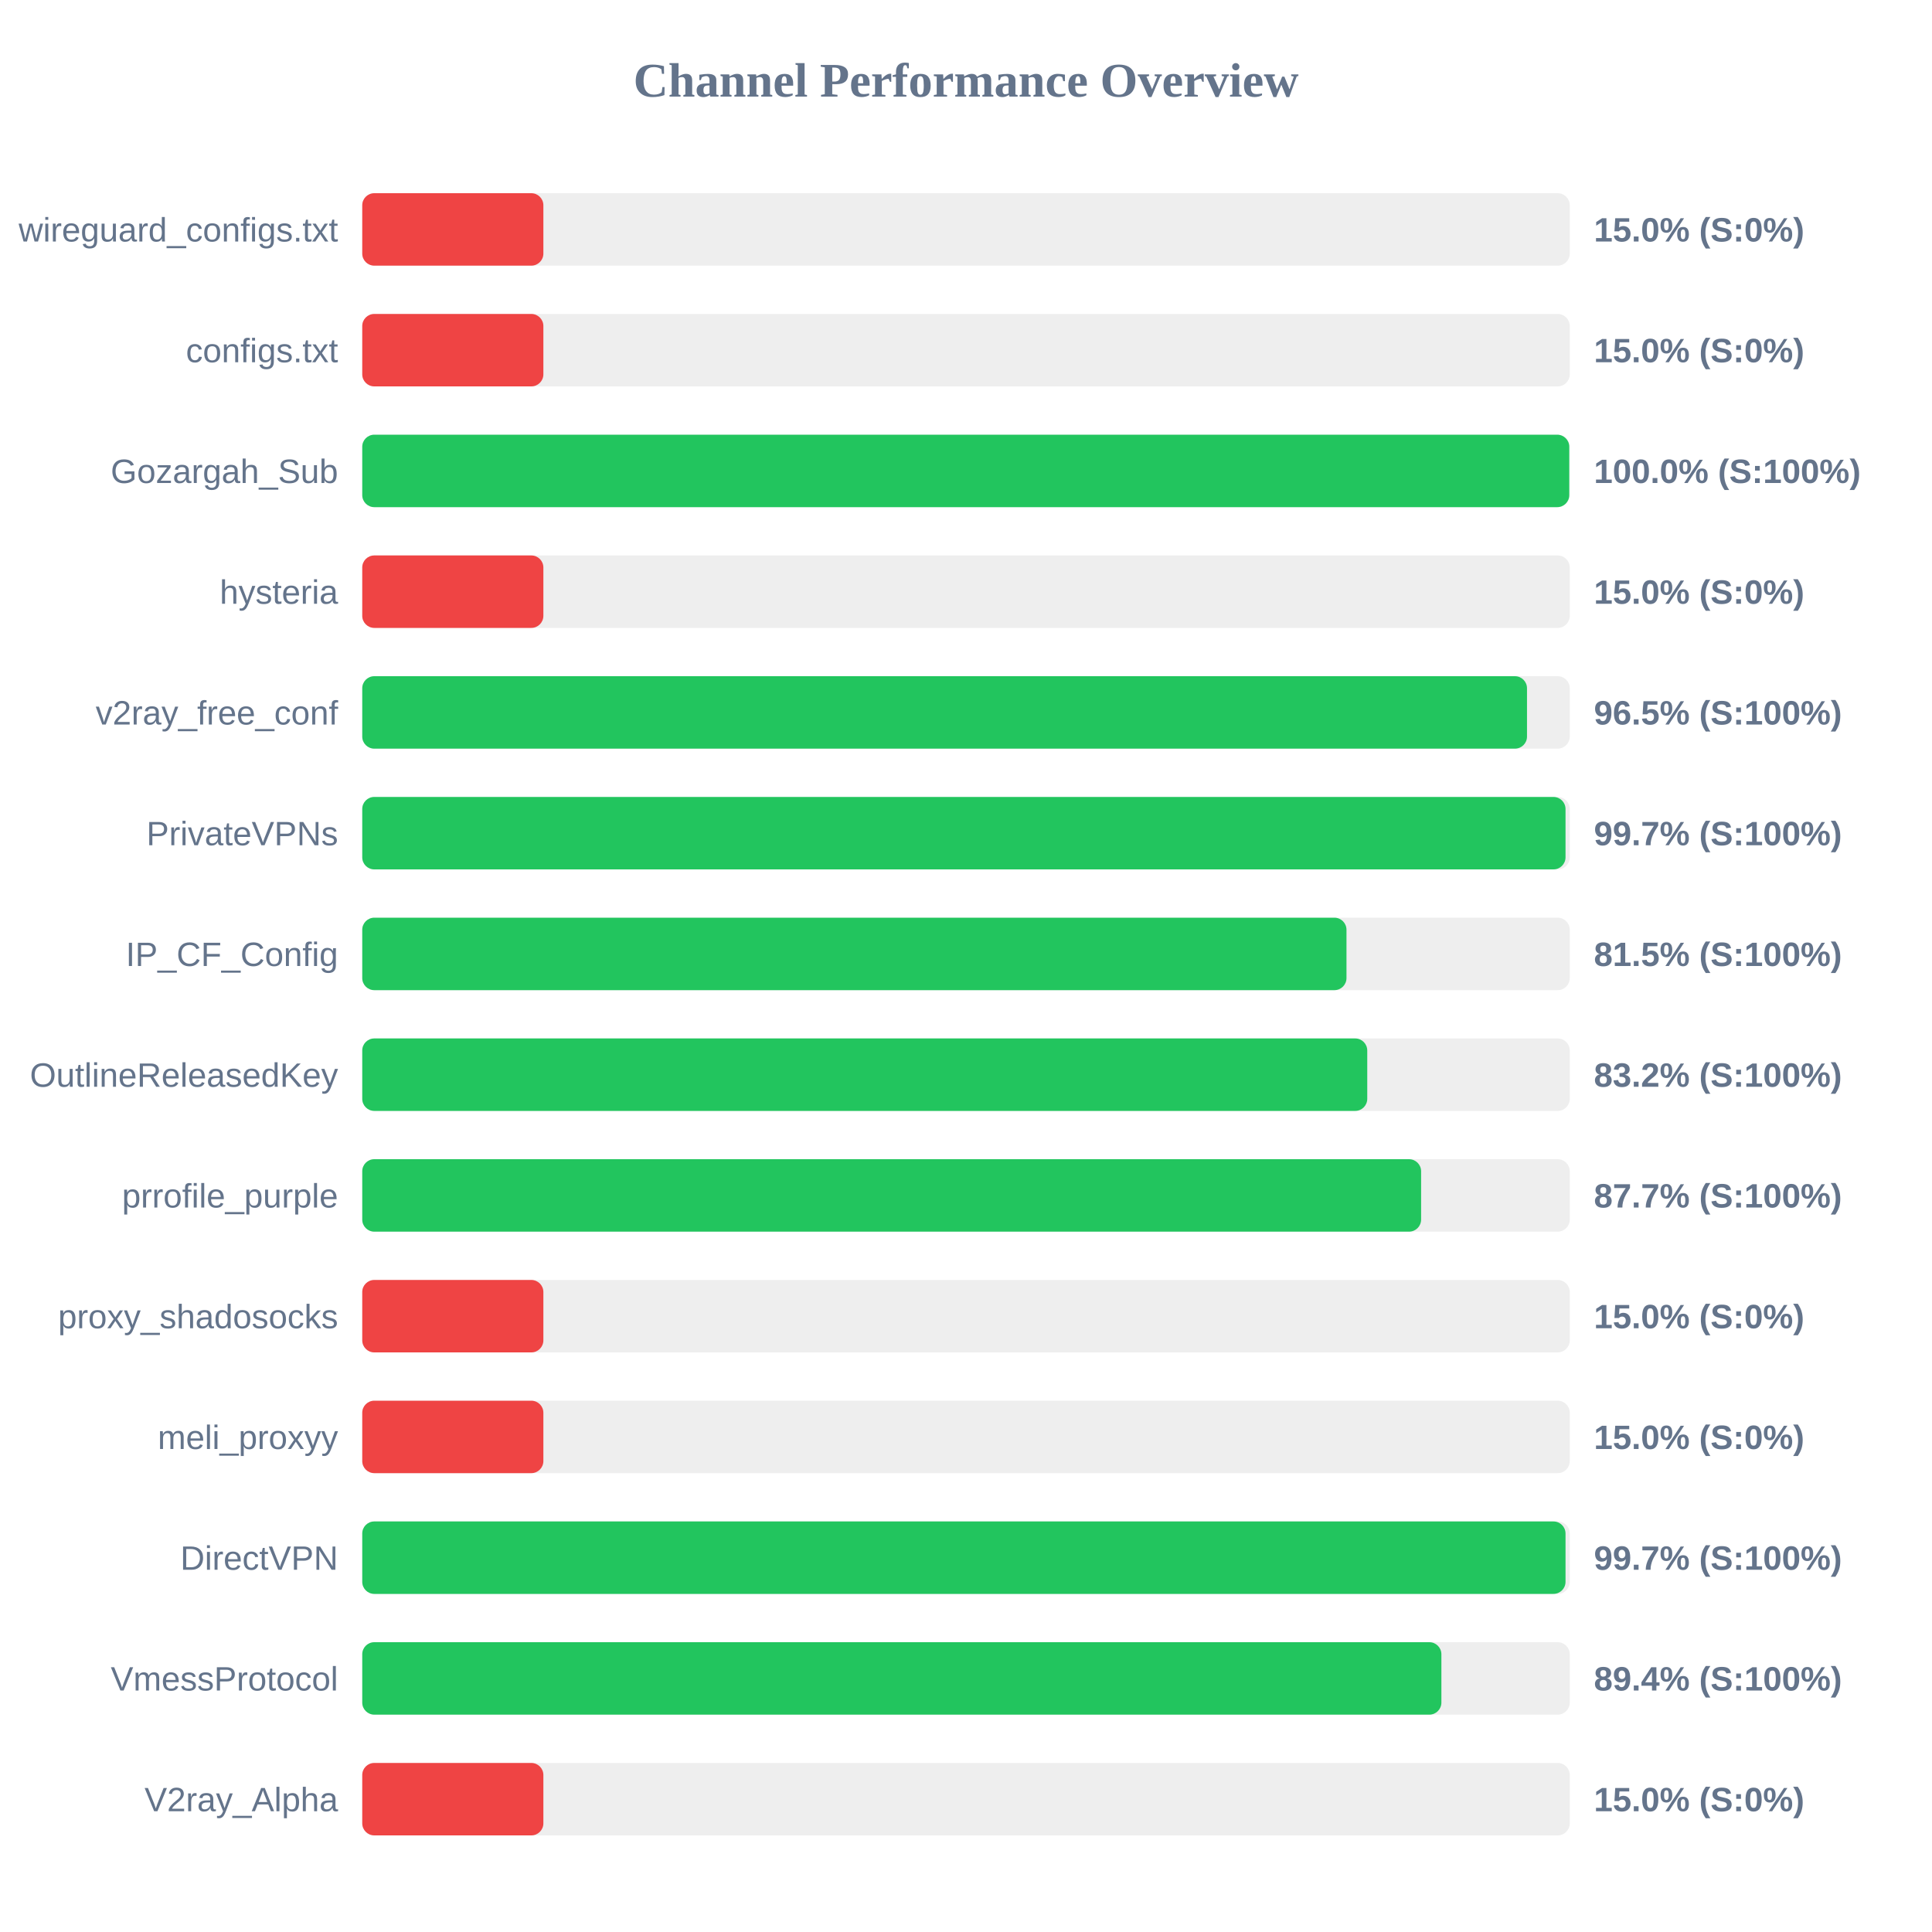
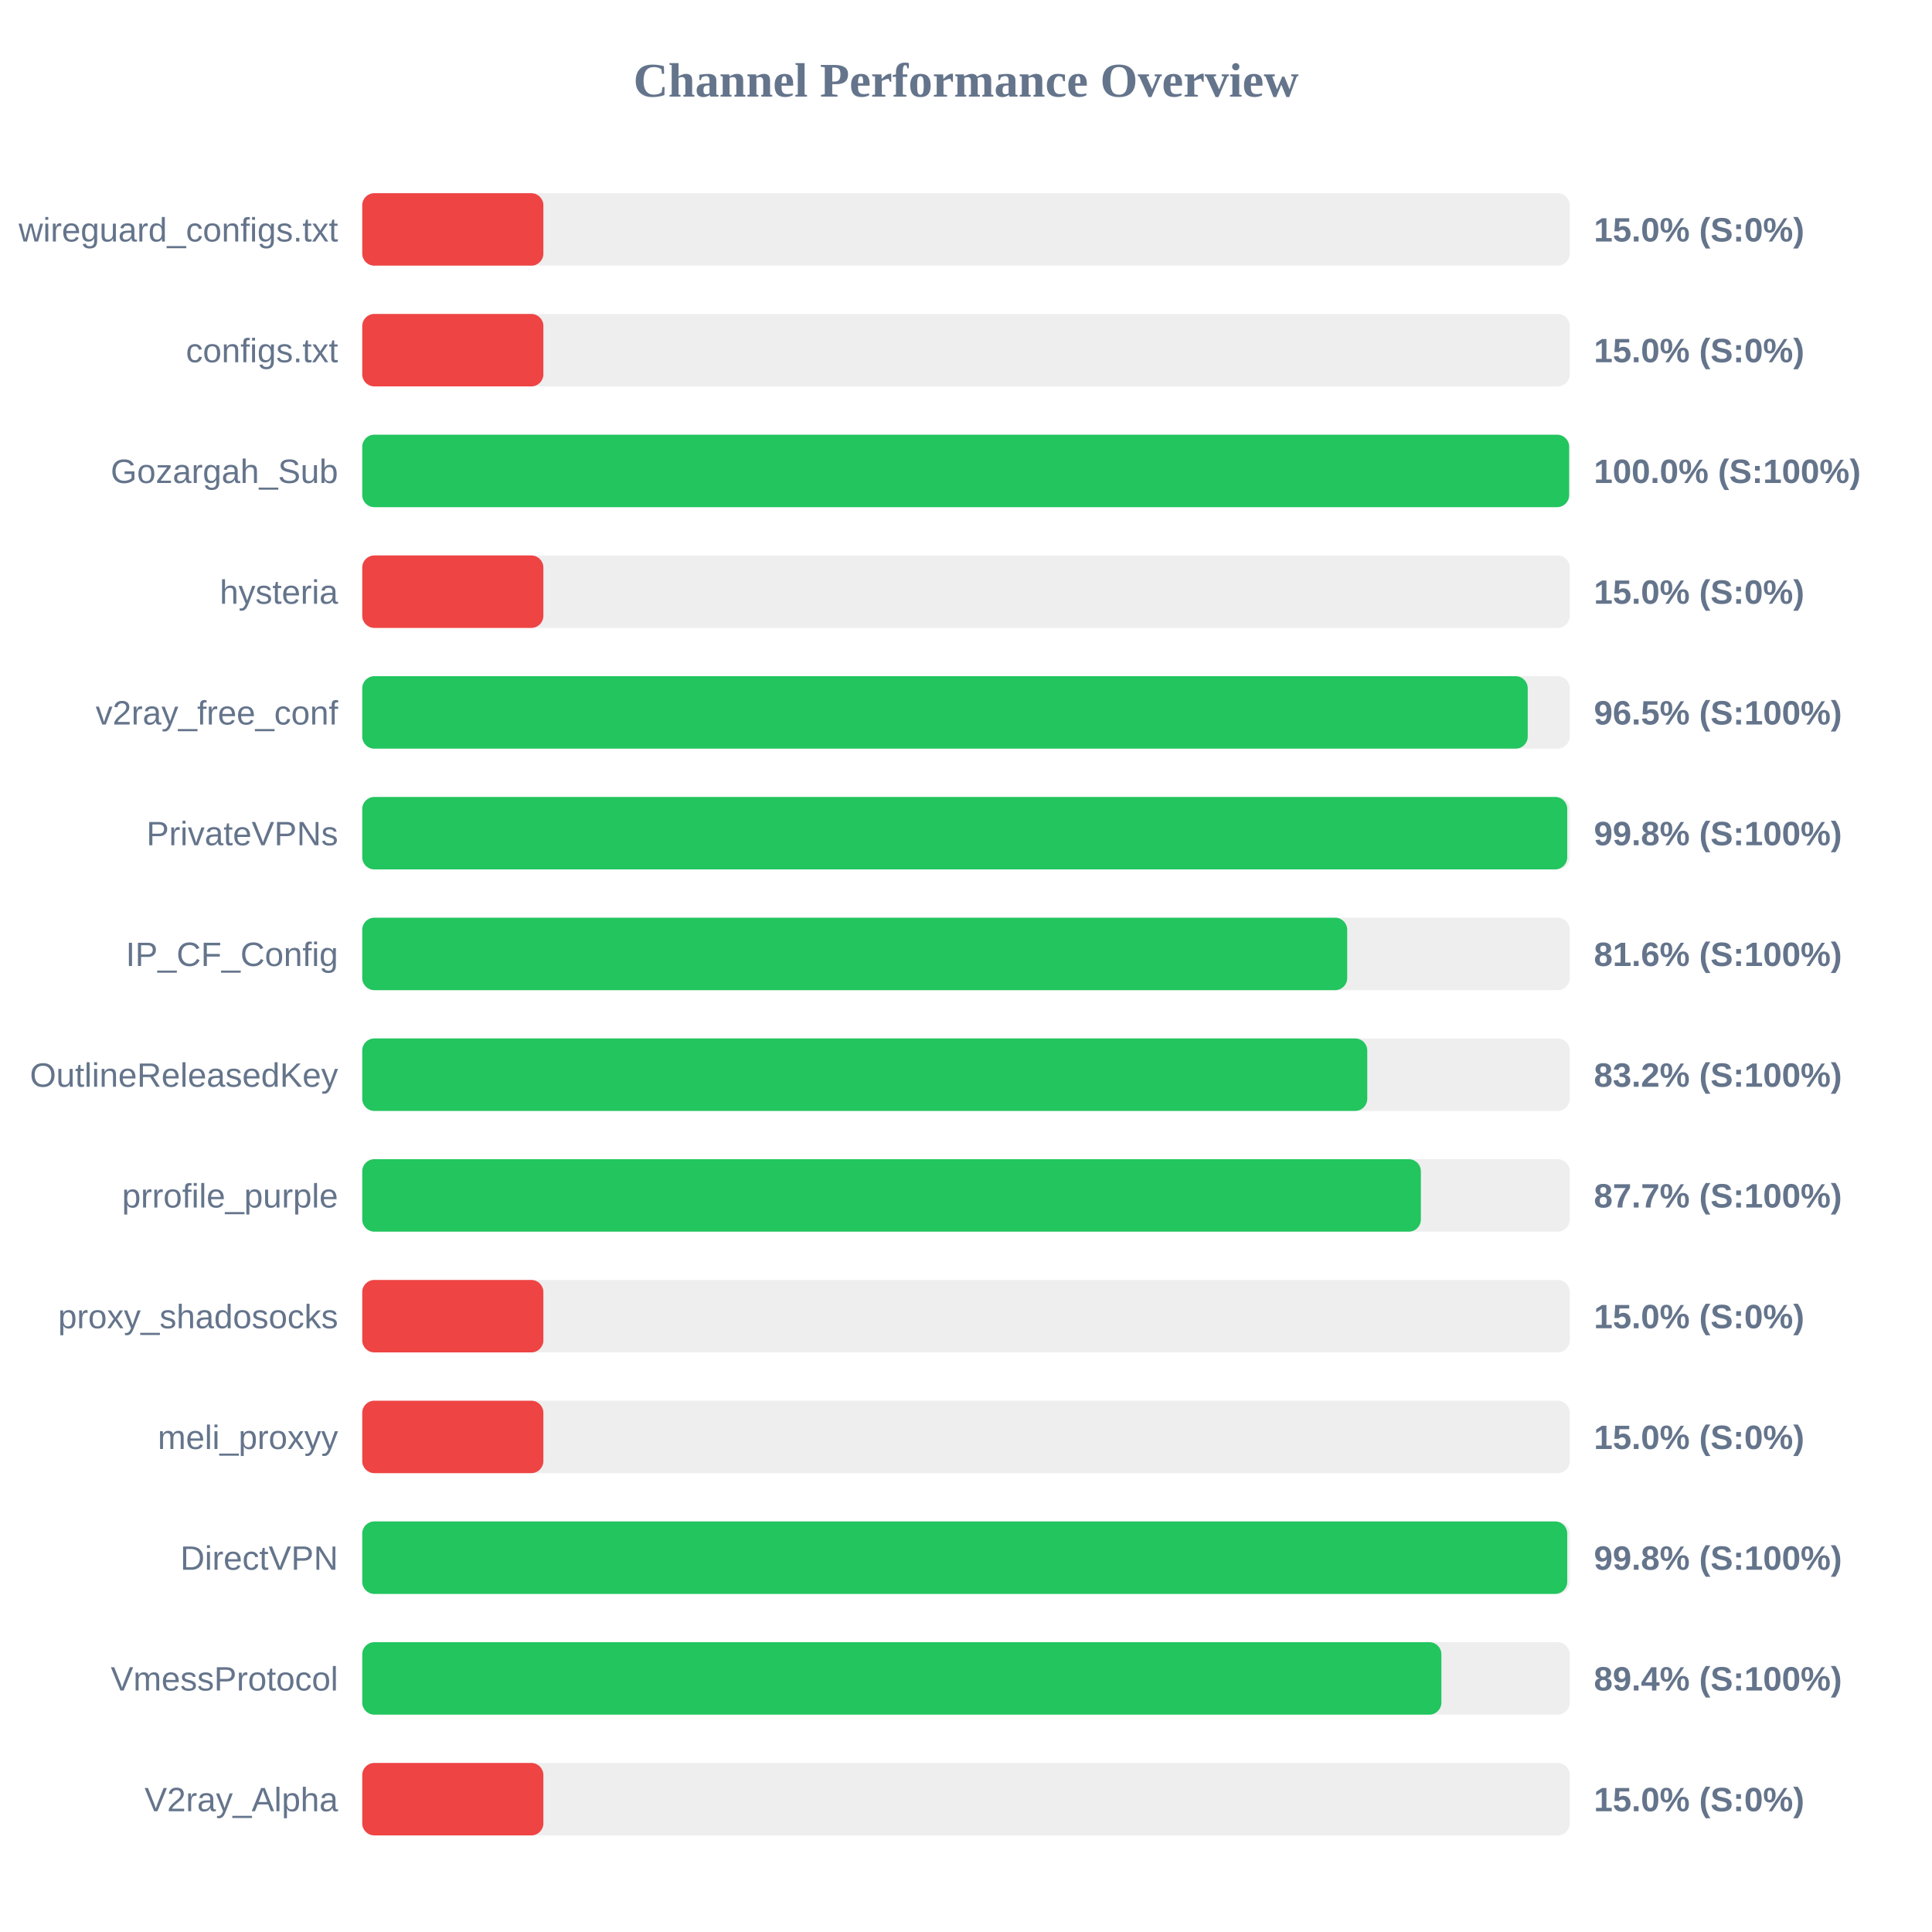
<svg xmlns="http://www.w3.org/2000/svg" width="800" height="800" version="1.1">
  <style>
        .row { font: 14px Arial; fill: #64748b; }
        .score { font: bold 14px Arial; fill: #64748b; }
    </style>
  <text x="400" y="40" text-anchor="middle" font-size="20px" font-weight="bold" fill="#64748b">Channel Performance Overview</text>
  <rect x="150" y="80" width="500" height="30" fill="#eee" rx="5" />
  <rect x="150" y="80" width="75.0" height="30" fill="#ef4444" rx="5" />
  <text x="140" y="100" text-anchor="end" class="row">wireguard_configs.txt</text>
  <text x="660" y="100" text-anchor="start" class="score">15.0% (S:0%)</text>
  <rect x="150" y="130" width="500" height="30" fill="#eee" rx="5" />
  <rect x="150" y="130" width="75.0" height="30" fill="#ef4444" rx="5" />
  <text x="140" y="150" text-anchor="end" class="row">configs.txt</text>
  <text x="660" y="150" text-anchor="start" class="score">15.0% (S:0%)</text>
  <rect x="150" y="180" width="500" height="30" fill="#eee" rx="5" />
-   <rect x="150" y="180" width="499.8" height="30" fill="#22c55e" rx="5" />
+   <rect x="150" y="180" width="499.75" height="30" fill="#22c55e" rx="5" />
  <text x="140" y="200" text-anchor="end" class="row">Gozargah_Sub</text>
  <text x="660" y="200" text-anchor="start" class="score">100.0% (S:100%)</text>
  <rect x="150" y="230" width="500" height="30" fill="#eee" rx="5" />
  <rect x="150" y="230" width="75.0" height="30" fill="#ef4444" rx="5" />
  <text x="140" y="250" text-anchor="end" class="row">hysteria</text>
  <text x="660" y="250" text-anchor="start" class="score">15.0% (S:0%)</text>
  <rect x="150" y="280" width="500" height="30" fill="#eee" rx="5" />
-   <rect x="150" y="280" width="482.3" height="30" fill="#22c55e" rx="5" />
+   <rect x="150" y="280" width="482.6" height="30" fill="#22c55e" rx="5" />
  <text x="140" y="300" text-anchor="end" class="row">v2ray_free_conf</text>
  <text x="660" y="300" text-anchor="start" class="score">96.5% (S:100%)</text>
  <rect x="150" y="330" width="500" height="30" fill="#eee" rx="5" />
-   <rect x="150" y="330" width="498.25" height="30" fill="#22c55e" rx="5" />
+   <rect x="150" y="330" width="498.95" height="30" fill="#22c55e" rx="5" />
  <text x="140" y="350" text-anchor="end" class="row">PrivateVPNs</text>
-   <text x="660" y="350" text-anchor="start" class="score">99.7% (S:100%)</text>
+   <text x="660" y="350" text-anchor="start" class="score">99.8% (S:100%)</text>
  <rect x="150" y="380" width="500" height="30" fill="#eee" rx="5" />
-   <rect x="150" y="380" width="407.55" height="30" fill="#22c55e" rx="5" />
+   <rect x="150" y="380" width="407.85" height="30" fill="#22c55e" rx="5" />
  <text x="140" y="400" text-anchor="end" class="row">IP_CF_Config</text>
-   <text x="660" y="400" text-anchor="start" class="score">81.5% (S:100%)</text>
+   <text x="660" y="400" text-anchor="start" class="score">81.6% (S:100%)</text>
  <rect x="150" y="430" width="500" height="30" fill="#eee" rx="5" />
  <rect x="150" y="430" width="416.15" height="30" fill="#22c55e" rx="5" />
  <text x="140" y="450" text-anchor="end" class="row">OutlineReleasedKey</text>
  <text x="660" y="450" text-anchor="start" class="score">83.2% (S:100%)</text>
  <rect x="150" y="480" width="500" height="30" fill="#eee" rx="5" />
-   <rect x="150" y="480" width="438.45" height="30" fill="#22c55e" rx="5" />
+   <rect x="150" y="480" width="438.35" height="30" fill="#22c55e" rx="5" />
  <text x="140" y="500" text-anchor="end" class="row">prrofile_purple</text>
  <text x="660" y="500" text-anchor="start" class="score">87.7% (S:100%)</text>
  <rect x="150" y="530" width="500" height="30" fill="#eee" rx="5" />
  <rect x="150" y="530" width="75.0" height="30" fill="#ef4444" rx="5" />
  <text x="140" y="550" text-anchor="end" class="row">proxy_shadosocks</text>
  <text x="660" y="550" text-anchor="start" class="score">15.0% (S:0%)</text>
  <rect x="150" y="580" width="500" height="30" fill="#eee" rx="5" />
  <rect x="150" y="580" width="75.0" height="30" fill="#ef4444" rx="5" />
  <text x="140" y="600" text-anchor="end" class="row">meli_proxyy</text>
  <text x="660" y="600" text-anchor="start" class="score">15.0% (S:0%)</text>
  <rect x="150" y="630" width="500" height="30" fill="#eee" rx="5" />
-   <rect x="150" y="630" width="498.25" height="30" fill="#22c55e" rx="5" />
+   <rect x="150" y="630" width="498.95" height="30" fill="#22c55e" rx="5" />
  <text x="140" y="650" text-anchor="end" class="row">DirectVPN</text>
-   <text x="660" y="650" text-anchor="start" class="score">99.7% (S:100%)</text>
+   <text x="660" y="650" text-anchor="start" class="score">99.8% (S:100%)</text>
  <rect x="150" y="680" width="500" height="30" fill="#eee" rx="5" />
  <rect x="150" y="680" width="446.85" height="30" fill="#22c55e" rx="5" />
  <text x="140" y="700" text-anchor="end" class="row">VmessProtocol</text>
  <text x="660" y="700" text-anchor="start" class="score">89.4% (S:100%)</text>
  <rect x="150" y="730" width="500" height="30" fill="#eee" rx="5" />
  <rect x="150" y="730" width="75.0" height="30" fill="#ef4444" rx="5" />
  <text x="140" y="750" text-anchor="end" class="row">V2ray_Alpha</text>
  <text x="660" y="750" text-anchor="start" class="score">15.0% (S:0%)</text>
</svg>
